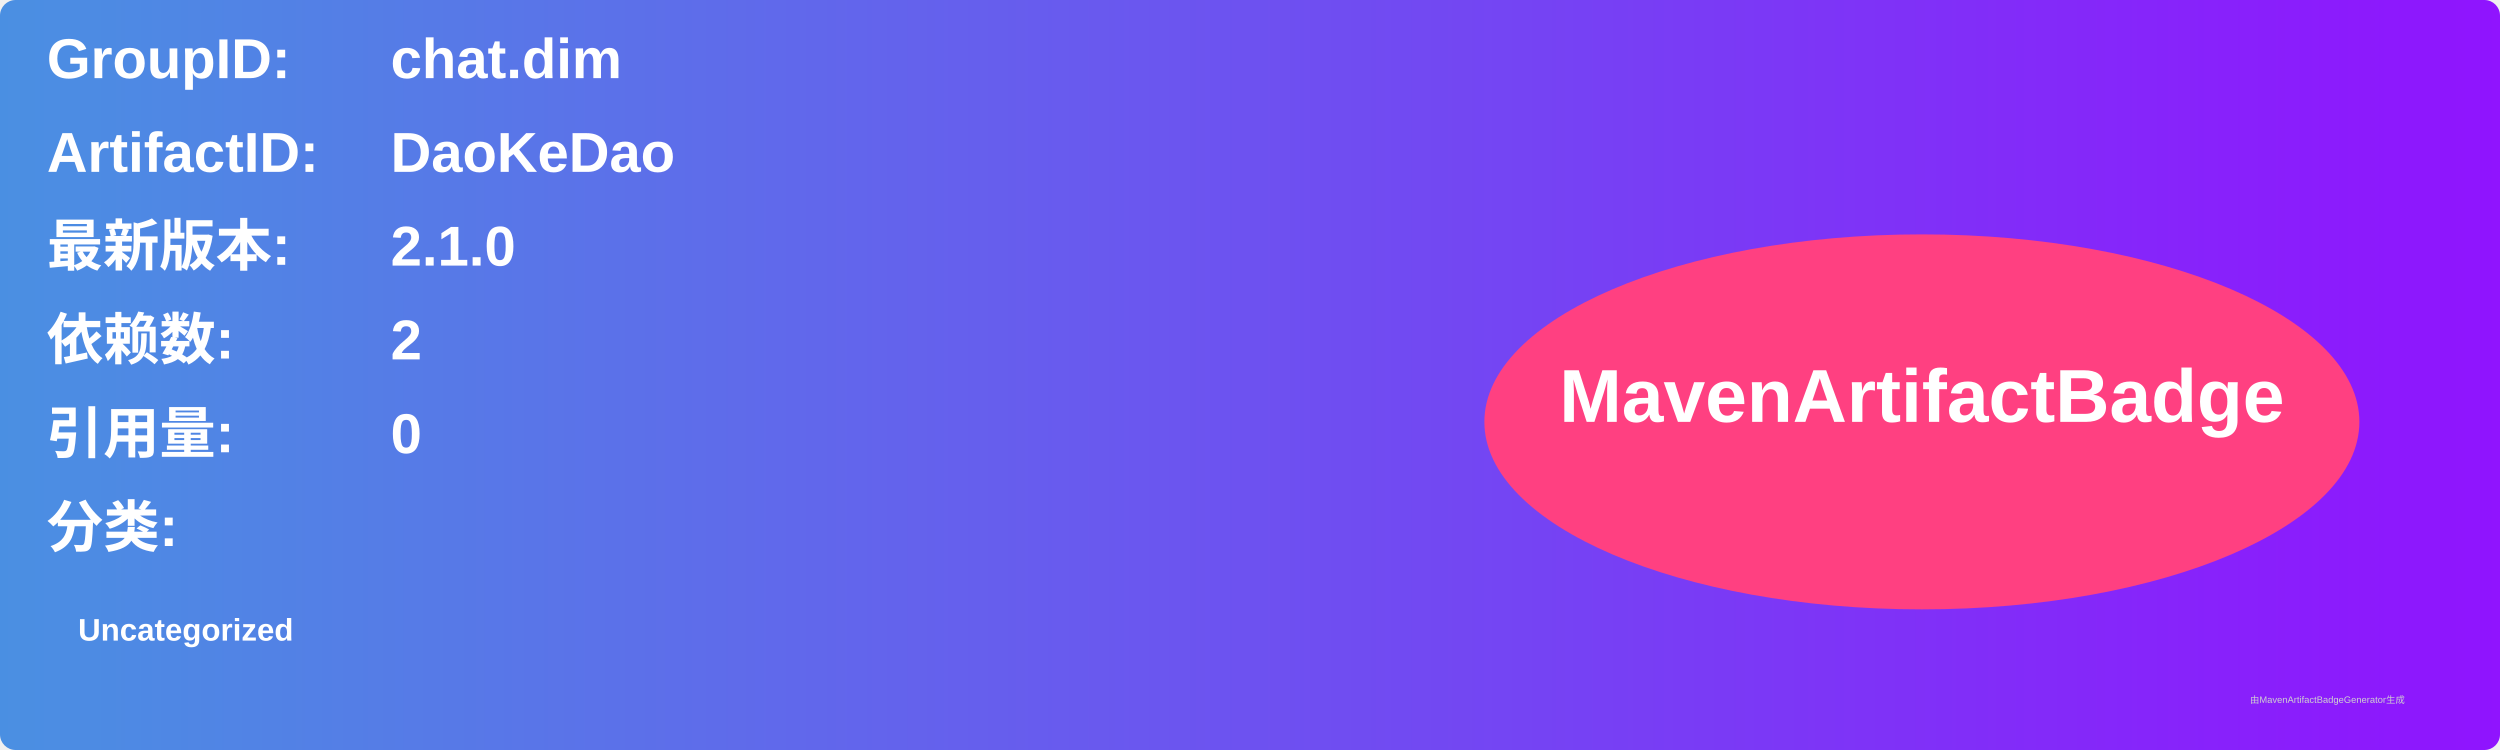
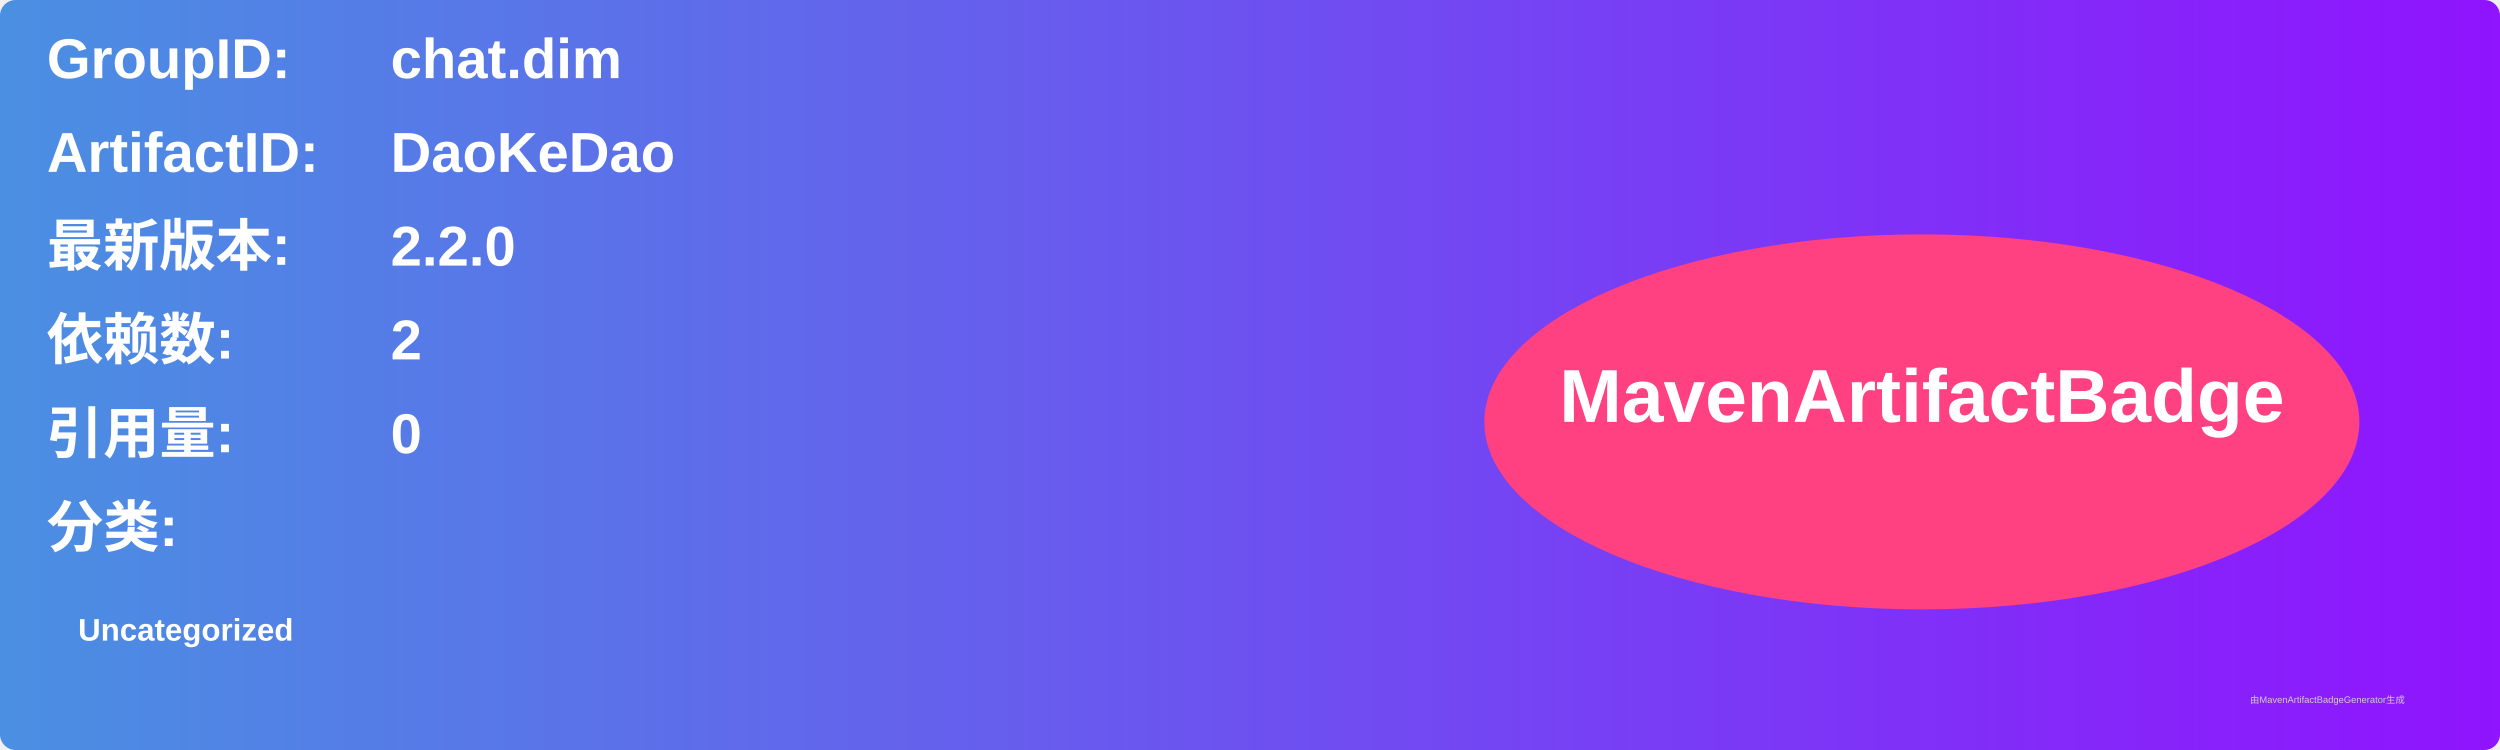
<svg xmlns="http://www.w3.org/2000/svg" width="800" height="240" viewBox="0 0 800 240">
  <linearGradient id="grad" x1="0%" y1="0%" x2="100%" y2="0%">
    <stop offset="0%" stop-color="#4a90e2" />
    <stop offset="100%" stop-color="#9013fe" />
  </linearGradient>
  <rect width="100%" height="100%" rx="5" ry="5" fill="url(#grad)" />
  <g transform="translate(15, 15)">
    <text x="0" y="10" font-family="Arial" font-size="18" fill="white" font-weight="bold" width="260">GroupID:</text>
    <text x="110" y="10" font-family="Arial" font-size="18" fill="white" font-weight="bold" width="460">chat.dim</text>
    <text x="0" y="40" font-family="Arial" font-size="18" fill="white" font-weight="bold" width="260">ArtifactID:</text>
    <text x="110" y="40" font-family="Arial" font-size="18" fill="white" font-weight="bold" width="460">DaoKeDao</text>
    <text x="0" y="70" font-family="Arial" font-size="18" fill="white" font-weight="bold">最新版本:</text>
    <text x="110" y="70" font-family="Arial" font-size="18" fill="white" font-weight="bold">
-       <tspan font-weight="bold">2.1.0</tspan>
+       <tspan font-weight="bold">2.2.0</tspan>
    </text>
    <text x="0" y="100" font-family="Arial" font-size="18" fill="white" font-weight="bold">依赖数: </text>
    <text x="110" y="100" font-family="Arial" font-size="18" fill="white">
      <tspan font-weight="bold">2</tspan>
    </text>
    <text x="0" y="130" font-family="Arial" font-size="18" fill="white" font-weight="bold">引用量: </text>
    <text x="110" y="130" font-family="Arial" font-size="18" fill="white">
      <tspan font-weight="bold">0</tspan>
    </text>
    <text x="0" y="160" font-family="Arial" font-size="18" fill="white" font-weight="bold">分类:</text>
    <text x="10" y="190" font-family="Arial" font-size="10" fill="white">
      <tspan font-weight="bold">Uncategorized</tspan>
    </text>
    <ellipse cx="600" cy="120" rx="140" ry="60" fill="#ff4081" />
    <text x="600" y="120" text-anchor="middle" font-family="Arial" font-size="24" fill="white" font-weight="bold">MavenArtifactBadge</text>
  </g>
  <text x="720" y="225" font-family="Arial" font-size="3" fill="#d0d0d0">由MavenArtifactBadgeGenerator生成</text>
</svg>
